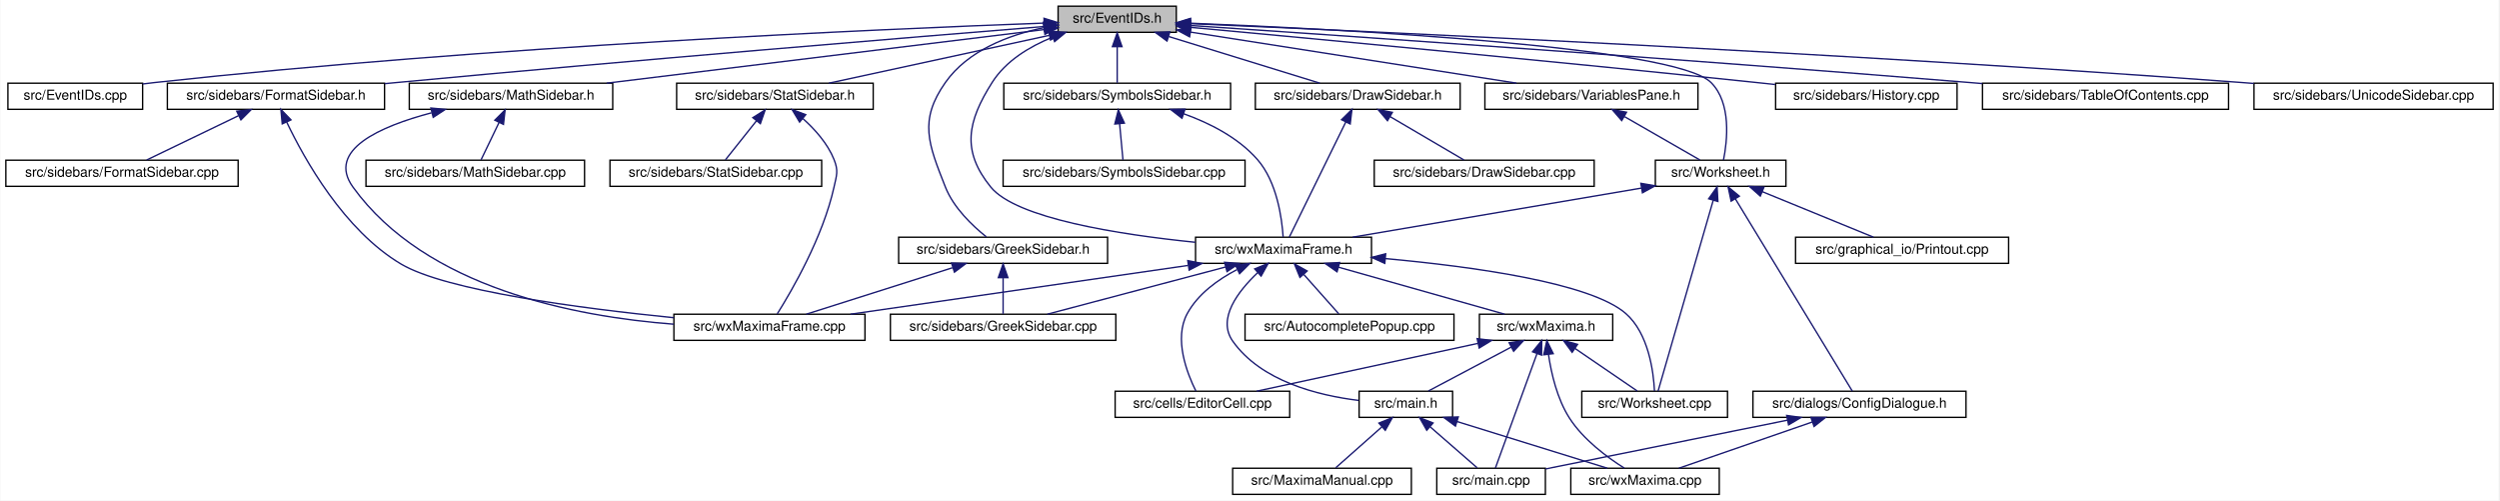
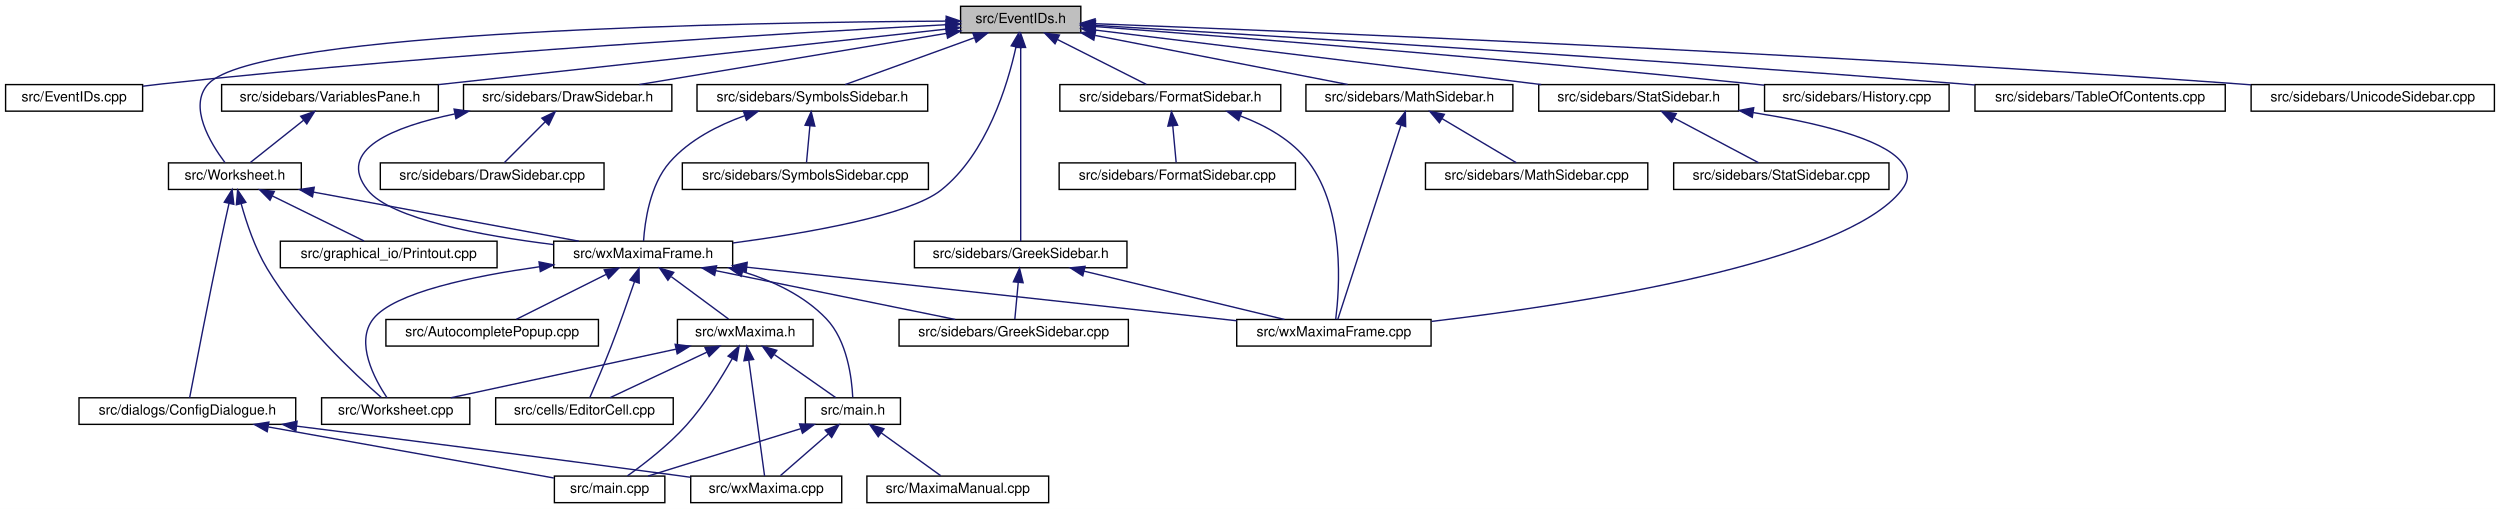
- <svg xmlns="http://www.w3.org/2000/svg" xmlns:xlink="http://www.w3.org/1999/xlink" width="1818pt" height="364pt" viewBox="0.00 0.00 1817.50 364.00">
+ <svg xmlns="http://www.w3.org/2000/svg" xmlns:xlink="http://www.w3.org/1999/xlink" width="1788pt" height="364pt" viewBox="0.00 0.00 1788.00 364.00">
  <g id="graph0" class="graph" transform="scale(1 1) rotate(0) translate(4 360)">
-     <polygon fill="white" stroke="transparent" points="-4,4 -4,-360 1813.5,-360 1813.5,4 -4,4" />
+     <polygon fill="white" stroke="transparent" points="-4,4 -4,-360 1784,-360 1784,4 -4,4" />
    <g id="node1" class="node">
      <g id="a_node1">
        <a xlink:title="This file declares the class EventIDs that contains unique IDs for many events wxMaxima needs.">
-           <polygon fill="#bfbfbf" stroke="black" points="765.5,-336.5 765.5,-355.5 851.5,-355.5 851.5,-336.5 765.5,-336.5" />
-           <text text-anchor="middle" x="808.5" y="-343.5" font-family="Helvetica,sans-Serif" font-size="10.00">src/EventIDs.h</text>
+           <polygon fill="#bfbfbf" stroke="black" points="683,-336.5 683,-355.5 769,-355.5 769,-336.5 683,-336.5" />
+           <text text-anchor="middle" x="726" y="-343.5" font-family="Helvetica,sans-Serif" font-size="10.00">src/EventIDs.h</text>
        </a>
      </g>
    </g>
    <g id="node2" class="node">
      <g id="a_node2">
        <a xlink:href="EventIDs_8cpp.html" target="_top" xlink:title="This file defines the class EventIDs that contains unique IDs for many events wxMaxima needs.">
-           <polygon fill="white" stroke="black" points="1.5,-280.5 1.5,-299.5 99.5,-299.5 99.5,-280.5 1.5,-280.5" />
-           <text text-anchor="middle" x="50.5" y="-287.5" font-family="Helvetica,sans-Serif" font-size="10.00">src/EventIDs.cpp</text>
+           <polygon fill="white" stroke="black" points="0,-280.5 0,-299.5 98,-299.5 98,-280.5 0,-280.5" />
+           <text text-anchor="middle" x="49" y="-287.5" font-family="Helvetica,sans-Serif" font-size="10.00">src/EventIDs.cpp</text>
        </a>
      </g>
    </g>
    <g id="edge1" class="edge">
-       <path fill="none" stroke="midnightblue" d="M755.23,-343.21C638.04,-338.91 349.1,-326.35 108.5,-300 105.56,-299.68 102.55,-299.31 99.51,-298.92" />
-       <polygon fill="midnightblue" stroke="midnightblue" points="755.25,-346.71 765.37,-343.57 755.5,-339.72 755.25,-346.71" />
+       <path fill="none" stroke="midnightblue" d="M672.54,-342.32C565.79,-336.7 318.71,-322.31 112,-300 107.5,-299.51 102.82,-298.95 98.14,-298.35" />
+       <polygon fill="midnightblue" stroke="midnightblue" points="672.56,-345.83 682.73,-342.85 672.93,-338.84 672.56,-345.83" />
    </g>
    <g id="node3" class="node">
      <g id="a_node3">
+         <a xlink:href="DrawSidebar_8h.html" target="_top" xlink:title="This file declares the class StatSidebar, that provides some statistics buttons.">
+           <polygon fill="white" stroke="black" points="327.5,-280.5 327.5,-299.5 476.5,-299.5 476.5,-280.5 327.5,-280.5" />
+           <text text-anchor="middle" x="402" y="-287.5" font-family="Helvetica,sans-Serif" font-size="10.00">src/sidebars/DrawSidebar.h</text>
+         </a>
+       </g>
+     </g>
+     <g id="edge2" class="edge">
+       <path fill="none" stroke="midnightblue" d="M672.82,-336.14C612.02,-326 513.19,-309.53 453.22,-299.54" />
+       <polygon fill="midnightblue" stroke="midnightblue" points="672.54,-339.64 682.98,-337.83 673.69,-332.73 672.54,-339.64" />
+     </g>
+     <g id="node5" class="node">
+       <g id="a_node5">
+         <a xlink:href="wxMaximaFrame_8h.html" target="_top" xlink:title="This file declares the class wxMaximaFrame.">
+           <polygon fill="white" stroke="black" points="392,-168.5 392,-187.5 520,-187.5 520,-168.5 392,-168.5" />
+           <text text-anchor="middle" x="456" y="-175.5" font-family="Helvetica,sans-Serif" font-size="10.00">src/wxMaximaFrame.h</text>
+         </a>
+       </g>
+     </g>
+     <g id="edge47" class="edge">
+       <path fill="none" stroke="midnightblue" d="M722.6,-326.31C716.68,-299.36 701.82,-249.97 669,-224 646.25,-206 574.2,-193.41 520.16,-186.21" />
+       <polygon fill="midnightblue" stroke="midnightblue" points="719.22,-327.24 724.62,-336.35 726.08,-325.86 719.22,-327.24" />
+     </g>
+     <g id="node16" class="node">
+       <g id="a_node16">
        <a xlink:href="FormatSidebar_8h.html" target="_top" xlink:title="This file declares the class StatSidebar, that provides some statistics buttons.">
-           <polygon fill="white" stroke="black" points="117.5,-280.5 117.5,-299.5 275.5,-299.5 275.5,-280.5 117.5,-280.5" />
-           <text text-anchor="middle" x="196.5" y="-287.5" font-family="Helvetica,sans-Serif" font-size="10.00">src/sidebars/FormatSidebar.h</text>
-         </a>
-       </g>
-     </g>
-     <g id="edge2" class="edge">
-       <path fill="none" stroke="midnightblue" d="M755.16,-340.71C660.39,-333.02 456.46,-316.18 284.5,-300 281.59,-299.73 278.64,-299.44 275.65,-299.16" />
-       <polygon fill="midnightblue" stroke="midnightblue" points="755.1,-344.21 765.35,-341.53 755.66,-337.24 755.1,-344.21" />
-     </g>
-     <g id="node6" class="node">
-       <g id="a_node6">
+           <polygon fill="white" stroke="black" points="754,-280.5 754,-299.5 912,-299.5 912,-280.5 754,-280.5" />
+           <text text-anchor="middle" x="833" y="-287.5" font-family="Helvetica,sans-Serif" font-size="10.00">src/sidebars/FormatSidebar.h</text>
+         </a>
+       </g>
+     </g>
+     <g id="edge20" class="edge">
+       <path fill="none" stroke="midnightblue" d="M752.3,-331.73C772.11,-321.73 798.71,-308.31 815.85,-299.65" />
+       <polygon fill="midnightblue" stroke="midnightblue" points="750.54,-328.69 743.19,-336.32 753.7,-334.94 750.54,-328.69" />
+     </g>
+     <g id="node18" class="node">
+       <g id="a_node18">
        <a xlink:href="GreekSidebar_8h.html" target="_top" xlink:title="This file declares the class wxMaximaFrame.">
-           <polygon fill="white" stroke="black" points="649.5,-168.5 649.5,-187.5 801.5,-187.5 801.5,-168.5 649.5,-168.5" />
-           <text text-anchor="middle" x="725.5" y="-175.5" font-family="Helvetica,sans-Serif" font-size="10.00">src/sidebars/GreekSidebar.h</text>
-         </a>
-       </g>
-     </g>
-     <g id="edge5" class="edge">
-       <path fill="none" stroke="midnightblue" d="M755.43,-339.95C729.22,-334.47 699.79,-323.17 683.5,-300 664.08,-272.36 671.11,-255.42 683.5,-224 689.46,-208.89 703.15,-195.86 713.29,-187.76" />
-       <polygon fill="midnightblue" stroke="midnightblue" points="754.81,-343.4 765.28,-341.78 756.09,-336.51 754.81,-343.4" />
-     </g>
-     <g id="node8" class="node">
-       <g id="a_node8">
+           <polygon fill="white" stroke="black" points="650,-168.5 650,-187.5 802,-187.5 802,-168.5 650,-168.5" />
+           <text text-anchor="middle" x="726" y="-175.5" font-family="Helvetica,sans-Serif" font-size="10.00">src/sidebars/GreekSidebar.h</text>
+         </a>
+       </g>
+     </g>
+     <g id="edge23" class="edge">
+       <path fill="none" stroke="midnightblue" d="M726,-325.93C726,-289.92 726,-213.23 726,-187.57" />
+       <polygon fill="midnightblue" stroke="midnightblue" points="722.5,-326.08 726,-336.08 729.5,-326.08 722.5,-326.08" />
+     </g>
+     <g id="node19" class="node">
+       <g id="a_node19">
        <a xlink:href="History_8cpp.html" target="_top" xlink:title="This file defines the class History.">
-           <polygon fill="white" stroke="black" points="1287.5,-280.5 1287.5,-299.5 1419.5,-299.5 1419.5,-280.5 1287.5,-280.5" />
-           <text text-anchor="middle" x="1353.5" y="-287.5" font-family="Helvetica,sans-Serif" font-size="10.00">src/sidebars/History.cpp</text>
-         </a>
-       </g>
-     </g>
-     <g id="edge8" class="edge">
-       <path fill="none" stroke="midnightblue" d="M861.89,-340.11C948.38,-332.12 1124.48,-315.59 1273.5,-300 1277.95,-299.53 1282.53,-299.04 1287.15,-298.54" />
-       <polygon fill="midnightblue" stroke="midnightblue" points="861.43,-336.63 851.8,-341.04 862.07,-343.6 861.43,-336.63" />
-     </g>
-     <g id="node9" class="node">
-       <g id="a_node9">
+           <polygon fill="white" stroke="black" points="1258,-280.5 1258,-299.5 1390,-299.5 1390,-280.5 1258,-280.5" />
+           <text text-anchor="middle" x="1324" y="-287.5" font-family="Helvetica,sans-Serif" font-size="10.00">src/sidebars/History.cpp</text>
+         </a>
+       </g>
+     </g>
+     <g id="edge26" class="edge">
+       <path fill="none" stroke="midnightblue" d="M779.27,-341.01C873.91,-333.79 1077.52,-317.66 1249,-300 1251.87,-299.7 1254.8,-299.39 1257.76,-299.07" />
+       <polygon fill="midnightblue" stroke="midnightblue" points="778.8,-337.54 769.1,-341.78 779.33,-344.52 778.8,-337.54" />
+     </g>
+     <g id="node20" class="node">
+       <g id="a_node20">
        <a xlink:href="MathSidebar_8h.html" target="_top" xlink:title="This file declares the class wxMaximaFrame.">
-           <polygon fill="white" stroke="black" points="293.5,-280.5 293.5,-299.5 441.5,-299.5 441.5,-280.5 293.5,-280.5" />
-           <text text-anchor="middle" x="367.5" y="-287.5" font-family="Helvetica,sans-Serif" font-size="10.00">src/sidebars/MathSidebar.h</text>
-         </a>
-       </g>
-     </g>
-     <g id="edge9" class="edge">
-       <path fill="none" stroke="midnightblue" d="M755.11,-338.46C675.4,-328.7 525.24,-310.32 437.05,-299.52" />
-       <polygon fill="midnightblue" stroke="midnightblue" points="755.06,-341.98 765.41,-339.72 755.91,-335.03 755.06,-341.98" />
-     </g>
-     <g id="node11" class="node">
-       <g id="a_node11">
-         <a xlink:href="DrawSidebar_8h.html" target="_top" xlink:title="This file declares the class StatSidebar, that provides some statistics buttons.">
-           <polygon fill="white" stroke="black" points="909,-280.5 909,-299.5 1058,-299.5 1058,-280.5 909,-280.5" />
-           <text text-anchor="middle" x="983.5" y="-287.5" font-family="Helvetica,sans-Serif" font-size="10.00">src/sidebars/DrawSidebar.h</text>
-         </a>
-       </g>
-     </g>
-     <g id="edge12" class="edge">
-       <path fill="none" stroke="midnightblue" d="M845.97,-333.44C878.97,-323.26 926.26,-308.66 955.9,-299.52" />
-       <polygon fill="midnightblue" stroke="midnightblue" points="844.75,-330.15 836.23,-336.44 846.82,-336.84 844.75,-330.15" />
-     </g>
-     <g id="node13" class="node">
-       <g id="a_node13">
-         <a xlink:href="wxMaximaFrame_8h.html" target="_top" xlink:title="This file declares the class wxMaximaFrame.">
-           <polygon fill="white" stroke="black" points="865.5,-168.5 865.5,-187.5 993.5,-187.5 993.5,-168.5 865.5,-168.5" />
-           <text text-anchor="middle" x="929.5" y="-175.5" font-family="Helvetica,sans-Serif" font-size="10.00">src/wxMaximaFrame.h</text>
-         </a>
-       </g>
-     </g>
-     <g id="edge47" class="edge">
-       <path fill="none" stroke="midnightblue" d="M761.36,-332.88C744.6,-326.08 727.43,-315.68 717.5,-300 699.42,-271.46 695.22,-250.24 716.5,-224 735.01,-201.17 809.62,-189.47 865.35,-183.81" />
-       <polygon fill="midnightblue" stroke="midnightblue" points="760.53,-336.31 771.13,-336.49 762.96,-329.74 760.53,-336.31" />
+           <polygon fill="white" stroke="black" points="930,-280.5 930,-299.5 1078,-299.5 1078,-280.5 930,-280.5" />
+           <text text-anchor="middle" x="1004" y="-287.5" font-family="Helvetica,sans-Serif" font-size="10.00">src/sidebars/MathSidebar.h</text>
+         </a>
+       </g>
+     </g>
+     <g id="edge27" class="edge">
+       <path fill="none" stroke="midnightblue" d="M779.24,-334.66C831.67,-324.47 910.81,-309.1 959.85,-299.58" />
+       <polygon fill="midnightblue" stroke="midnightblue" points="778.28,-331.28 769.13,-336.62 779.62,-338.15 778.28,-331.28" />
    </g>
    <g id="node22" class="node">
      <g id="a_node22">
-         <a xlink:href="SymbolsSidebar_8h.html" target="_top" xlink:title="This file declares the class wxMaximaFrame.">
-           <polygon fill="white" stroke="black" points="726,-280.5 726,-299.5 891,-299.5 891,-280.5 726,-280.5" />
-           <text text-anchor="middle" x="808.5" y="-287.5" font-family="Helvetica,sans-Serif" font-size="10.00">src/sidebars/SymbolsSidebar.h</text>
+         <a xlink:href="StatSidebar_8h.html" target="_top" xlink:title="This file declares the class StatSidebar, that provides some statistics buttons.">
+           <polygon fill="white" stroke="black" points="1096.5,-280.5 1096.5,-299.5 1239.5,-299.5 1239.5,-280.5 1096.5,-280.5" />
+           <text text-anchor="middle" x="1168" y="-287.5" font-family="Helvetica,sans-Serif" font-size="10.00">src/sidebars/StatSidebar.h</text>
        </a>
      </g>
    </g>
    <g id="edge30" class="edge">
-       <path fill="none" stroke="midnightblue" d="M808.5,-325.8C808.5,-316.91 808.5,-306.78 808.5,-299.75" />
-       <polygon fill="midnightblue" stroke="midnightblue" points="805,-326.08 808.5,-336.08 812,-326.08 805,-326.08" />
+       <path fill="none" stroke="midnightblue" d="M779.51,-338.46C859.4,-328.7 1009.9,-310.32 1098.3,-299.52" />
+       <polygon fill="midnightblue" stroke="midnightblue" points="778.69,-335.04 769.19,-339.72 779.54,-341.99 778.69,-335.04" />
    </g>
    <g id="node24" class="node">
      <g id="a_node24">
        <a xlink:href="TableOfContents_8cpp.html" target="_top" xlink:title="This file defines the class Structure.">
-           <polygon fill="white" stroke="black" points="1438,-280.5 1438,-299.5 1617,-299.5 1617,-280.5 1438,-280.5" />
-           <text text-anchor="middle" x="1527.5" y="-287.5" font-family="Helvetica,sans-Serif" font-size="10.00">src/sidebars/TableOfContents.cpp</text>
+           <polygon fill="white" stroke="black" points="1408.5,-280.5 1408.5,-299.5 1587.5,-299.5 1587.5,-280.5 1408.5,-280.5" />
+           <text text-anchor="middle" x="1498" y="-287.5" font-family="Helvetica,sans-Serif" font-size="10.00">src/sidebars/TableOfContents.cpp</text>
        </a>
      </g>
    </g>
    <g id="edge33" class="edge">
-       <path fill="none" stroke="midnightblue" d="M861.99,-341.45C969.41,-334.24 1219,-317.12 1428.5,-300 1431.6,-299.75 1434.75,-299.48 1437.93,-299.22" />
-       <polygon fill="midnightblue" stroke="midnightblue" points="861.49,-337.97 851.74,-342.13 861.95,-344.96 861.49,-337.97" />
+       <path fill="none" stroke="midnightblue" d="M779.53,-341.86C893.51,-335.07 1168.63,-318.17 1399,-300 1402.1,-299.76 1405.25,-299.5 1408.43,-299.24" />
+       <polygon fill="midnightblue" stroke="midnightblue" points="779.11,-338.38 769.33,-342.46 779.52,-345.36 779.11,-338.38" />
    </g>
    <g id="node25" class="node">
      <g id="a_node25">
        <a xlink:href="UnicodeSidebar_8cpp.html" target="_top" xlink:title="This file defines the class UnicodeSidebar.">
-           <polygon fill="white" stroke="black" points="1635.5,-280.5 1635.5,-299.5 1809.5,-299.5 1809.5,-280.5 1635.5,-280.5" />
-           <text text-anchor="middle" x="1722.5" y="-287.5" font-family="Helvetica,sans-Serif" font-size="10.00">src/sidebars/UnicodeSidebar.cpp</text>
+           <polygon fill="white" stroke="black" points="1606,-280.5 1606,-299.5 1780,-299.5 1780,-280.5 1606,-280.5" />
+           <text text-anchor="middle" x="1693" y="-287.5" font-family="Helvetica,sans-Serif" font-size="10.00">src/sidebars/UnicodeSidebar.cpp</text>
        </a>
      </g>
    </g>
    <g id="edge34" class="edge">
-       <path fill="none" stroke="midnightblue" d="M861.67,-342.79C992.08,-337.2 1338.22,-321.43 1626.5,-300 1629.42,-299.78 1632.39,-299.55 1635.39,-299.31" />
-       <polygon fill="midnightblue" stroke="midnightblue" points="861.39,-339.29 851.55,-343.22 861.69,-346.29 861.39,-339.29" />
+       <path fill="none" stroke="midnightblue" d="M779.25,-343.03C915.44,-337.81 1287.55,-322.49 1597,-300 1599.92,-299.79 1602.89,-299.56 1605.89,-299.33" />
+       <polygon fill="midnightblue" stroke="midnightblue" points="778.95,-339.53 769.09,-343.41 779.21,-346.53 778.95,-339.53" />
    </g>
    <g id="node26" class="node">
      <g id="a_node26">
        <a xlink:href="VariablesPane_8h.html" target="_top" xlink:title="The file that contains the &quot;variables&quot; sidepane.">
-           <polygon fill="white" stroke="black" points="1076,-280.5 1076,-299.5 1231,-299.5 1231,-280.5 1076,-280.5" />
-           <text text-anchor="middle" x="1153.5" y="-287.5" font-family="Helvetica,sans-Serif" font-size="10.00">src/sidebars/VariablesPane.h</text>
+           <polygon fill="white" stroke="black" points="154.5,-280.5 154.5,-299.5 309.5,-299.5 309.5,-280.5 154.5,-280.5" />
+           <text text-anchor="middle" x="232" y="-287.5" font-family="Helvetica,sans-Serif" font-size="10.00">src/sidebars/VariablesPane.h</text>
        </a>
      </g>
    </g>
    <g id="edge35" class="edge">
-       <path fill="none" stroke="midnightblue" d="M861.8,-336.66C926.21,-326.58 1034.02,-309.7 1098.98,-299.53" />
-       <polygon fill="midnightblue" stroke="midnightblue" points="861.18,-333.21 851.85,-338.22 862.27,-340.13 861.18,-333.21" />
+       <path fill="none" stroke="midnightblue" d="M672.62,-339.16C585.09,-329.6 410.71,-310.53 309.55,-299.48" />
+       <polygon fill="midnightblue" stroke="midnightblue" points="672.27,-342.65 682.59,-340.26 673.03,-335.69 672.27,-342.65" />
    </g>
    <g id="node27" class="node">
      <g id="a_node27">
        <a xlink:href="Worksheet_8h.html" target="_top" xlink:title="This file defines the class Worksheet.">
-           <polygon fill="white" stroke="black" points="1200,-224.5 1200,-243.5 1295,-243.5 1295,-224.5 1200,-224.5" />
-           <text text-anchor="middle" x="1247.5" y="-231.5" font-family="Helvetica,sans-Serif" font-size="10.00">src/Worksheet.h</text>
+           <polygon fill="white" stroke="black" points="116.5,-224.5 116.5,-243.5 211.5,-243.5 211.5,-224.5 116.5,-224.5" />
+           <text text-anchor="middle" x="164" y="-231.5" font-family="Helvetica,sans-Serif" font-size="10.00">src/Worksheet.h</text>
        </a>
      </g>
    </g>
    <g id="edge46" class="edge">
-       <path fill="none" stroke="midnightblue" d="M861.93,-343.13C971.61,-338.78 1214.14,-326.27 1240.5,-300 1255.45,-285.1 1252.37,-257.54 1249.57,-243.58" />
-       <polygon fill="midnightblue" stroke="midnightblue" points="861.6,-339.64 851.74,-343.53 861.87,-346.64 861.6,-339.64" />
+       <path fill="none" stroke="midnightblue" d="M672.48,-344.9C535.48,-344.08 180.41,-338.26 145,-300 130.31,-284.12 146.55,-257.49 156.85,-243.77" />
+       <polygon fill="midnightblue" stroke="midnightblue" points="672.71,-348.4 682.73,-344.95 672.75,-341.4 672.71,-348.4" />
    </g>
    <g id="node30" class="node">
      <g id="a_node30">
-         <a xlink:href="StatSidebar_8h.html" target="_top" xlink:title="This file declares the class StatSidebar, that provides some statistics buttons.">
-           <polygon fill="white" stroke="black" points="488,-280.5 488,-299.5 631,-299.5 631,-280.5 488,-280.5" />
-           <text text-anchor="middle" x="559.5" y="-287.5" font-family="Helvetica,sans-Serif" font-size="10.00">src/sidebars/StatSidebar.h</text>
+         <a xlink:href="SymbolsSidebar_8h.html" target="_top" xlink:title="This file declares the class wxMaximaFrame.">
+           <polygon fill="white" stroke="black" points="494.5,-280.5 494.5,-299.5 659.5,-299.5 659.5,-280.5 494.5,-280.5" />
+           <text text-anchor="middle" x="577" y="-287.5" font-family="Helvetica,sans-Serif" font-size="10.00">src/sidebars/SymbolsSidebar.h</text>
        </a>
      </g>
    </g>
    <g id="edge43" class="edge">
-       <path fill="none" stroke="midnightblue" d="M759.08,-334.28C712.02,-324.08 642.13,-308.92 598.77,-299.52" />
-       <polygon fill="midnightblue" stroke="midnightblue" points="758.53,-337.74 769.05,-336.44 760.01,-330.9 758.53,-337.74" />
+       <path fill="none" stroke="midnightblue" d="M692.63,-332.91C664.62,-322.75 625.3,-308.51 600.5,-299.52" />
+       <polygon fill="midnightblue" stroke="midnightblue" points="691.8,-336.33 702.39,-336.44 694.18,-329.75 691.8,-336.33" />
    </g>
    <g id="node4" class="node">
      <g id="a_node4">
-         <a xlink:href="FormatSidebar_8cpp.html" target="_top" xlink:title="This file defines the class FormatSidebar.">
-           <polygon fill="white" stroke="black" points="0,-224.5 0,-243.5 169,-243.5 169,-224.5 0,-224.5" />
-           <text text-anchor="middle" x="84.5" y="-231.5" font-family="Helvetica,sans-Serif" font-size="10.00">src/sidebars/FormatSidebar.cpp</text>
+         <a xlink:href="DrawSidebar_8cpp.html" target="_top" xlink:title="This file defines the class StatSidebar.">
+           <polygon fill="white" stroke="black" points="268,-224.5 268,-243.5 428,-243.5 428,-224.5 268,-224.5" />
+           <text text-anchor="middle" x="348" y="-231.5" font-family="Helvetica,sans-Serif" font-size="10.00">src/sidebars/DrawSidebar.cpp</text>
        </a>
      </g>
    </g>
    <g id="edge3" class="edge">
-       <path fill="none" stroke="midnightblue" d="M169.25,-275.86C148.48,-265.85 120.48,-252.35 102.45,-243.65" />
-       <polygon fill="midnightblue" stroke="midnightblue" points="167.98,-279.13 178.51,-280.32 171.02,-272.83 167.98,-279.13" />
-     </g>
-     <g id="node5" class="node">
-       <g id="a_node5">
-         <a xlink:href="wxMaximaFrame_8cpp.html" target="_top" xlink:title="This file defines the class wxMaximaFrame.">
-           <polygon fill="white" stroke="black" points="486,-112.5 486,-131.5 625,-131.5 625,-112.5 486,-112.5" />
-           <text text-anchor="middle" x="555.5" y="-119.5" font-family="Helvetica,sans-Serif" font-size="10.00">src/wxMaximaFrame.cpp</text>
-         </a>
-       </g>
+       <path fill="none" stroke="midnightblue" d="M386,-273C376.43,-263.43 364.64,-251.64 356.75,-243.75" />
+       <polygon fill="midnightblue" stroke="midnightblue" points="383.54,-275.49 393.08,-280.08 388.49,-270.54 383.54,-275.49" />
    </g>
    <g id="edge4" class="edge">
-       <path fill="none" stroke="midnightblue" d="M204.27,-271.33C217.23,-244.14 246.01,-192.62 287.5,-168 320.21,-148.59 418.04,-135.78 485.98,-128.95" />
-       <polygon fill="midnightblue" stroke="midnightblue" points="201.07,-269.9 200.08,-280.45 207.44,-272.82 201.07,-269.9" />
-     </g>
-     <g id="edge7" class="edge">
-       <path fill="none" stroke="midnightblue" d="M688.68,-165.3C656.65,-155.13 610.98,-140.62 582.31,-131.52" />
-       <polygon fill="midnightblue" stroke="midnightblue" points="687.97,-168.75 698.56,-168.44 690.09,-162.08 687.97,-168.75" />
+       <path fill="none" stroke="midnightblue" d="M321.24,-278.51C277.23,-269.35 236,-252.84 259,-224 275.49,-203.32 340.87,-191.39 391.84,-185.08" />
+       <polygon fill="midnightblue" stroke="midnightblue" points="320.76,-281.98 331.25,-280.46 322.1,-275.11 320.76,-281.98" />
+     </g>
+     <g id="node6" class="node">
+       <g id="a_node6">
+         <a xlink:href="AutocompletePopup_8cpp.html" target="_top" xlink:title="This file defines the class AutocompletePopup.">
+           <polygon fill="white" stroke="black" points="272,-112.5 272,-131.5 424,-131.5 424,-112.5 272,-112.5" />
+           <text text-anchor="middle" x="348" y="-119.5" font-family="Helvetica,sans-Serif" font-size="10.00">src/AutocompletePopup.cpp</text>
+         </a>
+       </g>
+     </g>
+     <g id="edge5" class="edge">
+       <path fill="none" stroke="midnightblue" d="M429.45,-163.73C409.45,-153.73 382.61,-140.31 365.31,-131.65" />
+       <polygon fill="midnightblue" stroke="midnightblue" points="428.14,-166.98 438.65,-168.32 431.27,-160.72 428.14,-166.98" />
    </g>
    <g id="node7" class="node">
      <g id="a_node7">
+         <a xlink:href="EditorCell_8cpp.html" target="_top" xlink:title="This file defines the class EditorCell.">
+           <polygon fill="white" stroke="black" points="350.5,-56.5 350.5,-75.5 477.5,-75.5 477.5,-56.5 350.5,-56.5" />
+           <text text-anchor="middle" x="414" y="-63.5" font-family="Helvetica,sans-Serif" font-size="10.00">src/cells/EditorCell.cpp</text>
+         </a>
+       </g>
+     </g>
+     <g id="edge6" class="edge">
+       <path fill="none" stroke="midnightblue" d="M449.75,-158.42C445.28,-145.36 439.02,-127.52 433,-112 428.03,-99.19 421.74,-84.57 417.8,-75.56" />
+       <polygon fill="midnightblue" stroke="midnightblue" points="446.51,-159.76 453.04,-168.11 453.14,-157.51 446.51,-159.76" />
+     </g>
+     <g id="node8" class="node">
+       <g id="a_node8">
+         <a xlink:href="main_8h.html" target="_top" xlink:title="This file declares the class wxMaxima that contains most of the program's logic.">
+           <polygon fill="white" stroke="black" points="572,-56.5 572,-75.5 640,-75.5 640,-56.5 572,-56.5" />
+           <text text-anchor="middle" x="606" y="-63.5" font-family="Helvetica,sans-Serif" font-size="10.00">src/main.h</text>
+         </a>
+       </g>
+     </g>
+     <g id="edge7" class="edge">
+       <path fill="none" stroke="midnightblue" d="M527.29,-165.68C548.94,-159.07 571.16,-148.59 587,-132 601.94,-116.35 605.22,-89.62 605.88,-75.82" />
+       <polygon fill="midnightblue" stroke="midnightblue" points="526.08,-162.38 517.4,-168.46 527.98,-169.12 526.08,-162.38" />
+     </g>
+     <g id="node12" class="node">
+       <g id="a_node12">
        <a xlink:href="GreekSidebar_8cpp.html" target="_top" xlink:title="This file defines the class GreekSidebar.">
-           <polygon fill="white" stroke="black" points="643.5,-112.5 643.5,-131.5 807.5,-131.5 807.5,-112.5 643.5,-112.5" />
-           <text text-anchor="middle" x="725.5" y="-119.5" font-family="Helvetica,sans-Serif" font-size="10.00">src/sidebars/GreekSidebar.cpp</text>
-         </a>
-       </g>
-     </g>
-     <g id="edge6" class="edge">
-       <path fill="none" stroke="midnightblue" d="M725.5,-157.8C725.5,-148.91 725.5,-138.78 725.5,-131.75" />
-       <polygon fill="midnightblue" stroke="midnightblue" points="722,-158.08 725.5,-168.08 729,-158.08 722,-158.08" />
+           <polygon fill="white" stroke="black" points="639,-112.5 639,-131.5 803,-131.5 803,-112.5 639,-112.5" />
+           <text text-anchor="middle" x="721" y="-119.5" font-family="Helvetica,sans-Serif" font-size="10.00">src/sidebars/GreekSidebar.cpp</text>
+         </a>
+       </g>
    </g>
    <g id="edge11" class="edge">
-       <path fill="none" stroke="midnightblue" d="M309.73,-277.97C272.06,-268.04 233.17,-250.81 252.5,-224 305.43,-150.57 414.07,-129.72 485.84,-124.25" />
-       <polygon fill="midnightblue" stroke="midnightblue" points="309.21,-281.45 319.76,-280.46 310.9,-274.65 309.21,-281.45" />
+       <path fill="none" stroke="midnightblue" d="M507.97,-166.41C558.05,-156.2 632.86,-140.96 679.21,-131.52" />
+       <polygon fill="midnightblue" stroke="midnightblue" points="507.09,-163.02 497.99,-168.44 508.49,-169.88 507.09,-163.02" />
+     </g>
+     <g id="node13" class="node">
+       <g id="a_node13">
+         <a xlink:href="wxMaxima_8h.html" target="_top" xlink:title="This file declares the class wxMaxima that contains most of the program's logic.">
+           <polygon fill="white" stroke="black" points="480.5,-112.5 480.5,-131.5 577.5,-131.5 577.5,-112.5 480.5,-112.5" />
+           <text text-anchor="middle" x="529" y="-119.5" font-family="Helvetica,sans-Serif" font-size="10.00">src/wxMaxima.h</text>
+         </a>
+       </g>
+     </g>
+     <g id="edge12" class="edge">
+       <path fill="none" stroke="midnightblue" d="M476.14,-162.1C489.28,-152.38 505.98,-140.03 517.06,-131.83" />
+       <polygon fill="midnightblue" stroke="midnightblue" points="473.69,-159.56 467.73,-168.32 477.85,-165.19 473.69,-159.56" />
+     </g>
+     <g id="node14" class="node">
+       <g id="a_node14">
+         <a xlink:href="Worksheet_8cpp.html" target="_top" xlink:title="This file defines the class Worksheet.">
+           <polygon fill="white" stroke="black" points="226,-56.5 226,-75.5 332,-75.5 332,-56.5 226,-56.5" />
+           <text text-anchor="middle" x="279" y="-63.5" font-family="Helvetica,sans-Serif" font-size="10.00">src/Worksheet.cpp</text>
+         </a>
+       </g>
+     </g>
+     <g id="edge18" class="edge">
+       <path fill="none" stroke="midnightblue" d="M381.81,-169.21C333.95,-162.48 277.93,-150.81 263,-132 249.71,-115.25 263.79,-89 272.76,-75.56" />
+       <polygon fill="midnightblue" stroke="midnightblue" points="381.51,-172.7 391.89,-170.57 382.45,-165.77 381.51,-172.7" />
+     </g>
+     <g id="node15" class="node">
+       <g id="a_node15">
+         <a xlink:href="wxMaximaFrame_8cpp.html" target="_top" xlink:title="This file defines the class wxMaximaFrame.">
+           <polygon fill="white" stroke="black" points="880.5,-112.5 880.5,-131.5 1019.5,-131.5 1019.5,-112.5 880.5,-112.5" />
+           <text text-anchor="middle" x="950" y="-119.5" font-family="Helvetica,sans-Serif" font-size="10.00">src/wxMaximaFrame.cpp</text>
+         </a>
+       </g>
+     </g>
+     <g id="edge19" class="edge">
+       <path fill="none" stroke="midnightblue" d="M530.16,-168.89C624.98,-158.53 787.93,-140.72 880.47,-130.6" />
+       <polygon fill="midnightblue" stroke="midnightblue" points="529.64,-165.43 520.08,-170 530.4,-172.39 529.64,-165.43" />
+     </g>
+     <g id="node9" class="node">
+       <g id="a_node9">
+         <a xlink:href="main_8cpp.html" target="_top" xlink:title="The file that defines the starting point of the program.">
+           <polygon fill="white" stroke="black" points="392.5,-0.5 392.5,-19.5 471.5,-19.5 471.5,-0.5 392.5,-0.5" />
+           <text text-anchor="middle" x="432" y="-7.5" font-family="Helvetica,sans-Serif" font-size="10.00">src/main.cpp</text>
+         </a>
+       </g>
+     </g>
+     <g id="edge8" class="edge">
+       <path fill="none" stroke="midnightblue" d="M568.74,-53.44C535.93,-43.26 488.92,-28.66 459.44,-19.52" />
+       <polygon fill="midnightblue" stroke="midnightblue" points="567.84,-56.82 578.43,-56.44 569.92,-50.14 567.84,-56.82" />
    </g>
    <g id="node10" class="node">
      <g id="a_node10">
-         <a xlink:href="MathSidebar_8cpp.html" target="_top" xlink:title="This file defines the class SymbolsSidebar.">
-           <polygon fill="white" stroke="black" points="262,-224.5 262,-243.5 421,-243.5 421,-224.5 262,-224.5" />
-           <text text-anchor="middle" x="341.5" y="-231.5" font-family="Helvetica,sans-Serif" font-size="10.00">src/sidebars/MathSidebar.cpp</text>
+         <a xlink:href="MaximaManual_8cpp.html" target="_top" xlink:title="This file defines the class MaximaManual.">
+           <polygon fill="white" stroke="black" points="616,-0.5 616,-19.5 746,-19.5 746,-0.5 616,-0.5" />
+           <text text-anchor="middle" x="681" y="-7.5" font-family="Helvetica,sans-Serif" font-size="10.00">src/MaximaManual.cpp</text>
+         </a>
+       </g>
+     </g>
+     <g id="edge9" class="edge">
+       <path fill="none" stroke="midnightblue" d="M626.31,-50.38C639.86,-40.62 657.24,-28.11 668.73,-19.83" />
+       <polygon fill="midnightblue" stroke="midnightblue" points="624.12,-47.64 618.05,-56.32 628.21,-53.32 624.12,-47.64" />
+     </g>
+     <g id="node11" class="node">
+       <g id="a_node11">
+         <a xlink:href="wxMaxima_8cpp.html" target="_top" xlink:title="This file defines the contents of the class wxMaxima that contains most of the program's logic.">
+           <polygon fill="white" stroke="black" points="490,-0.5 490,-19.5 598,-19.5 598,-0.5 490,-0.5" />
+           <text text-anchor="middle" x="544" y="-7.5" font-family="Helvetica,sans-Serif" font-size="10.00">src/wxMaxima.cpp</text>
        </a>
      </g>
    </g>
    <g id="edge10" class="edge">
-       <path fill="none" stroke="midnightblue" d="M358.83,-270.98C354.41,-261.82 349.25,-251.09 345.71,-243.75" />
-       <polygon fill="midnightblue" stroke="midnightblue" points="355.71,-272.59 363.21,-280.08 362.02,-269.55 355.71,-272.59" />
-     </g>
-     <g id="node12" class="node">
-       <g id="a_node12">
-         <a xlink:href="DrawSidebar_8cpp.html" target="_top" xlink:title="This file defines the class StatSidebar.">
-           <polygon fill="white" stroke="black" points="995.5,-224.5 995.5,-243.5 1155.5,-243.5 1155.5,-224.5 995.5,-224.5" />
-           <text text-anchor="middle" x="1075.5" y="-231.5" font-family="Helvetica,sans-Serif" font-size="10.00">src/sidebars/DrawSidebar.cpp</text>
-         </a>
-       </g>
+       <path fill="none" stroke="midnightblue" d="M588.25,-49.54C577.19,-39.91 563.37,-27.87 554.14,-19.83" />
+       <polygon fill="midnightblue" stroke="midnightblue" points="586.2,-52.4 596.04,-56.32 590.8,-47.12 586.2,-52.4" />
    </g>
    <g id="edge13" class="edge">
-       <path fill="none" stroke="midnightblue" d="M1007.05,-275.18C1023.98,-265.24 1046.28,-252.15 1060.76,-243.65" />
-       <polygon fill="midnightblue" stroke="midnightblue" points="1005.13,-272.24 998.28,-280.32 1008.68,-278.28 1005.13,-272.24" />
+       <path fill="none" stroke="midnightblue" d="M501.52,-108.1C480.03,-98.01 450.78,-84.27 432.14,-75.52" />
+       <polygon fill="midnightblue" stroke="midnightblue" points="500.24,-111.36 510.78,-112.44 503.21,-105.02 500.24,-111.36" />
    </g>
    <g id="edge14" class="edge">
-       <path fill="none" stroke="midnightblue" d="M974.82,-271.32C963.06,-247.37 942.53,-205.55 933.72,-187.59" />
-       <polygon fill="midnightblue" stroke="midnightblue" points="971.71,-272.93 979.26,-280.37 978,-269.85 971.71,-272.93" />
+       <path fill="none" stroke="midnightblue" d="M549.9,-106.34C563.91,-96.52 581.88,-83.91 593.66,-75.65" />
+       <polygon fill="midnightblue" stroke="midnightblue" points="547.55,-103.72 541.37,-112.32 551.57,-109.45 547.55,-103.72" />
+     </g>
+     <g id="edge15" class="edge">
+       <path fill="none" stroke="midnightblue" d="M519.71,-103.54C511.97,-89.83 500.11,-70.67 487,-56 474.17,-41.65 456.56,-28.08 444.75,-19.67" />
+       <polygon fill="midnightblue" stroke="midnightblue" points="516.71,-105.33 524.59,-112.42 522.84,-101.97 516.71,-105.33" />
+     </g>
+     <g id="edge17" class="edge">
+       <path fill="none" stroke="midnightblue" d="M531.54,-102.35C534.83,-78.25 540.41,-37.31 542.83,-19.59" />
+       <polygon fill="midnightblue" stroke="midnightblue" points="528.06,-101.99 530.18,-112.37 535,-102.93 528.06,-101.99" />
+     </g>
+     <g id="edge16" class="edge">
+       <path fill="none" stroke="midnightblue" d="M479.38,-110.28C432.13,-100.08 361.96,-84.92 318.43,-75.52" />
+       <polygon fill="midnightblue" stroke="midnightblue" points="478.87,-113.75 489.39,-112.44 480.35,-106.91 478.87,-113.75" />
+     </g>
+     <g id="edge22" class="edge">
+       <path fill="none" stroke="midnightblue" d="M883.44,-276.95C901.4,-270.17 920.11,-259.77 932,-244 958.08,-209.4 954.02,-153.11 951.3,-131.67" />
+       <polygon fill="midnightblue" stroke="midnightblue" points="881.89,-273.78 873.58,-280.36 884.17,-280.4 881.89,-273.78" />
+     </g>
+     <g id="node17" class="node">
+       <g id="a_node17">
+         <a xlink:href="FormatSidebar_8cpp.html" target="_top" xlink:title="This file defines the class FormatSidebar.">
+           <polygon fill="white" stroke="black" points="753.5,-224.5 753.5,-243.5 922.5,-243.5 922.5,-224.5 753.5,-224.5" />
+           <text text-anchor="middle" x="838" y="-231.5" font-family="Helvetica,sans-Serif" font-size="10.00">src/sidebars/FormatSidebar.cpp</text>
+         </a>
+       </g>
+     </g>
+     <g id="edge21" class="edge">
+       <path fill="none" stroke="midnightblue" d="M834.75,-270.1C835.58,-261.14 836.53,-250.86 837.19,-243.75" />
+       <polygon fill="midnightblue" stroke="midnightblue" points="831.26,-269.8 833.83,-280.08 838.23,-270.45 831.26,-269.8" />
+     </g>
+     <g id="edge24" class="edge">
+       <path fill="none" stroke="midnightblue" d="M724.25,-158.1C723.42,-149.14 722.47,-138.86 721.81,-131.75" />
+       <polygon fill="midnightblue" stroke="midnightblue" points="720.77,-158.45 725.17,-168.08 727.74,-157.8 720.77,-158.45" />
+     </g>
+     <g id="edge25" class="edge">
+       <path fill="none" stroke="midnightblue" d="M771.26,-166.09C813.58,-155.89 875.91,-140.86 914.67,-131.52" />
+       <polygon fill="midnightblue" stroke="midnightblue" points="770.39,-162.7 761.49,-168.44 772.04,-169.5 770.39,-162.7" />
    </g>
    <g id="edge29" class="edge">
-       <path fill="none" stroke="midnightblue" d="M860.1,-166.98C789.45,-156.78 681.12,-141.14 614.48,-131.52" />
-       <polygon fill="midnightblue" stroke="midnightblue" points="859.84,-170.48 870.24,-168.44 860.84,-163.55 859.84,-170.48" />
-     </g>
-     <g id="edge21" class="edge">
-       <path fill="none" stroke="midnightblue" d="M887.3,-165.83C848.78,-155.63 792.68,-140.78 757.67,-131.52" />
-       <polygon fill="midnightblue" stroke="midnightblue" points="886.61,-169.27 897.18,-168.44 888.4,-162.5 886.61,-169.27" />
-     </g>
-     <g id="node14" class="node">
-       <g id="a_node14">
-         <a xlink:href="AutocompletePopup_8cpp.html" target="_top" xlink:title="This file defines the class AutocompletePopup.">
-           <polygon fill="white" stroke="black" points="901.5,-112.5 901.5,-131.5 1053.5,-131.5 1053.5,-112.5 901.5,-112.5" />
-           <text text-anchor="middle" x="977.5" y="-119.5" font-family="Helvetica,sans-Serif" font-size="10.00">src/AutocompletePopup.cpp</text>
-         </a>
-       </g>
-     </g>
-     <g id="edge15" class="edge">
-       <path fill="none" stroke="midnightblue" d="M944.23,-160.43C952.64,-150.97 962.85,-139.48 969.72,-131.75" />
-       <polygon fill="midnightblue" stroke="midnightblue" points="941.45,-158.28 937.43,-168.08 946.69,-162.93 941.45,-158.28" />
-     </g>
-     <g id="node15" class="node">
-       <g id="a_node15">
-         <a xlink:href="EditorCell_8cpp.html" target="_top" xlink:title="This file defines the class EditorCell.">
-           <polygon fill="white" stroke="black" points="807,-56.5 807,-75.5 934,-75.5 934,-56.5 807,-56.5" />
-           <text text-anchor="middle" x="870.5" y="-63.5" font-family="Helvetica,sans-Serif" font-size="10.00">src/cells/EditorCell.cpp</text>
-         </a>
-       </g>
-     </g>
-     <g id="edge16" class="edge">
-       <path fill="none" stroke="midnightblue" d="M895.68,-163.96C881.86,-156.76 867.32,-146.32 859.5,-132 849.52,-113.72 859.29,-88.58 865.77,-75.57" />
-       <polygon fill="midnightblue" stroke="midnightblue" points="894.5,-167.28 905.03,-168.44 897.52,-160.97 894.5,-167.28" />
-     </g>
-     <g id="node16" class="node">
-       <g id="a_node16">
-         <a xlink:href="main_8h.html" target="_top" xlink:title="This file declares the class wxMaxima that contains most of the program's logic.">
-           <polygon fill="white" stroke="black" points="984.5,-56.5 984.5,-75.5 1052.5,-75.5 1052.5,-56.5 984.5,-56.5" />
-           <text text-anchor="middle" x="1018.5" y="-63.5" font-family="Helvetica,sans-Serif" font-size="10.00">src/main.h</text>
-         </a>
-       </g>
-     </g>
-     <g id="edge17" class="edge">
-       <path fill="none" stroke="midnightblue" d="M910.71,-161.71C896.45,-148.21 881.08,-128.21 892.5,-112 913.11,-82.76 954.52,-72.41 984.25,-68.81" />
-       <polygon fill="midnightblue" stroke="midnightblue" points="908.54,-164.46 918.35,-168.48 913.19,-159.23 908.54,-164.46" />
-     </g>
-     <g id="node20" class="node">
-       <g id="a_node20">
-         <a xlink:href="wxMaxima_8h.html" target="_top" xlink:title="This file declares the class wxMaxima that contains most of the program's logic.">
-           <polygon fill="white" stroke="black" points="1072,-112.5 1072,-131.5 1169,-131.5 1169,-112.5 1072,-112.5" />
-           <text text-anchor="middle" x="1120.5" y="-119.5" font-family="Helvetica,sans-Serif" font-size="10.00">src/wxMaxima.h</text>
-         </a>
-       </g>
-     </g>
-     <g id="edge22" class="edge">
-       <path fill="none" stroke="midnightblue" d="M969.47,-165.7C1005.52,-155.51 1057.74,-140.74 1090.38,-131.52" />
-       <polygon fill="midnightblue" stroke="midnightblue" points="968.44,-162.35 959.76,-168.44 970.34,-169.09 968.44,-162.35" />
+       <path fill="none" stroke="midnightblue" d="M997.95,-270.39C986.3,-234.59 961.17,-157.34 952.79,-131.57" />
+       <polygon fill="midnightblue" stroke="midnightblue" points="994.67,-271.65 1001.1,-280.08 1001.33,-269.48 994.67,-271.65" />
    </g>
    <g id="node21" class="node">
      <g id="a_node21">
-         <a xlink:href="Worksheet_8cpp.html" target="_top" xlink:title="This file defines the class Worksheet.">
-           <polygon fill="white" stroke="black" points="1146.5,-56.5 1146.5,-75.5 1252.5,-75.5 1252.5,-56.5 1146.5,-56.5" />
-           <text text-anchor="middle" x="1199.5" y="-63.5" font-family="Helvetica,sans-Serif" font-size="10.00">src/Worksheet.cpp</text>
+         <a xlink:href="MathSidebar_8cpp.html" target="_top" xlink:title="This file defines the class SymbolsSidebar.">
+           <polygon fill="white" stroke="black" points="1015.5,-224.5 1015.5,-243.5 1174.5,-243.5 1174.5,-224.5 1015.5,-224.5" />
+           <text text-anchor="middle" x="1095" y="-231.5" font-family="Helvetica,sans-Serif" font-size="10.00">src/sidebars/MathSidebar.cpp</text>
        </a>
      </g>
    </g>
    <g id="edge28" class="edge">
-       <path fill="none" stroke="midnightblue" d="M1003.57,-171.95C1067.3,-166.14 1152.92,-154.37 1178.5,-132 1195.1,-117.48 1198.67,-89.75 1199.37,-75.66" />
-       <polygon fill="midnightblue" stroke="midnightblue" points="1003.19,-168.47 993.54,-172.83 1003.81,-175.44 1003.19,-168.47" />
-     </g>
-     <g id="node17" class="node">
-       <g id="a_node17">
-         <a xlink:href="main_8cpp.html" target="_top" xlink:title="The file that defines the starting point of the program.">
-           <polygon fill="white" stroke="black" points="1041,-0.5 1041,-19.5 1120,-19.5 1120,-0.5 1041,-0.5" />
-           <text text-anchor="middle" x="1080.5" y="-7.5" font-family="Helvetica,sans-Serif" font-size="10.00">src/main.cpp</text>
-         </a>
-       </g>
-     </g>
-     <g id="edge18" class="edge">
-       <path fill="none" stroke="midnightblue" d="M1036.25,-49.54C1047.31,-39.91 1061.13,-27.87 1070.36,-19.83" />
-       <polygon fill="midnightblue" stroke="midnightblue" points="1033.7,-47.12 1028.46,-56.32 1038.3,-52.4 1033.7,-47.12" />
-     </g>
-     <g id="node18" class="node">
-       <g id="a_node18">
-         <a xlink:href="MaximaManual_8cpp.html" target="_top" xlink:title="This file defines the class MaximaManual.">
-           <polygon fill="white" stroke="black" points="892.5,-0.5 892.5,-19.5 1022.5,-19.5 1022.5,-0.5 892.5,-0.5" />
-           <text text-anchor="middle" x="957.5" y="-7.5" font-family="Helvetica,sans-Serif" font-size="10.00">src/MaximaManual.cpp</text>
-         </a>
-       </g>
-     </g>
-     <g id="edge19" class="edge">
-       <path fill="none" stroke="midnightblue" d="M1001.03,-49.54C990.16,-39.91 976.56,-27.87 967.48,-19.83" />
-       <polygon fill="midnightblue" stroke="midnightblue" points="998.89,-52.32 1008.7,-56.32 1003.53,-47.07 998.89,-52.32" />
-     </g>
-     <g id="node19" class="node">
-       <g id="a_node19">
-         <a xlink:href="wxMaxima_8cpp.html" target="_top" xlink:title="This file defines the contents of the class wxMaxima that contains most of the program's logic.">
-           <polygon fill="white" stroke="black" points="1138.5,-0.5 1138.5,-19.5 1246.5,-19.5 1246.5,-0.5 1138.5,-0.5" />
-           <text text-anchor="middle" x="1192.5" y="-7.5" font-family="Helvetica,sans-Serif" font-size="10.00">src/wxMaxima.cpp</text>
-         </a>
-       </g>
-     </g>
-     <g id="edge20" class="edge">
-       <path fill="none" stroke="midnightblue" d="M1055.76,-53.44C1088.57,-43.26 1135.58,-28.66 1165.06,-19.52" />
-       <polygon fill="midnightblue" stroke="midnightblue" points="1054.58,-50.14 1046.07,-56.44 1056.66,-56.82 1054.58,-50.14" />
-     </g>
-     <g id="edge23" class="edge">
-       <path fill="none" stroke="midnightblue" d="M1070.88,-110.28C1023.63,-100.08 953.46,-84.92 909.93,-75.52" />
-       <polygon fill="midnightblue" stroke="midnightblue" points="1070.37,-113.75 1080.89,-112.44 1071.85,-106.91 1070.37,-113.75" />
-     </g>
-     <g id="edge24" class="edge">
-       <path fill="none" stroke="midnightblue" d="M1095.17,-107.59C1076.31,-97.61 1051.12,-84.27 1034.85,-75.65" />
-       <polygon fill="midnightblue" stroke="midnightblue" points="1093.64,-110.74 1104.11,-112.32 1096.91,-104.55 1093.64,-110.74" />
-     </g>
-     <g id="edge25" class="edge">
-       <path fill="none" stroke="midnightblue" d="M1113.84,-102.67C1105.09,-78.62 1090.1,-37.39 1083.62,-19.59" />
-       <polygon fill="midnightblue" stroke="midnightblue" points="1110.65,-104.17 1117.36,-112.37 1117.23,-101.77 1110.65,-104.17" />
-     </g>
-     <g id="edge27" class="edge">
-       <path fill="none" stroke="midnightblue" d="M1122.28,-102.16C1124.29,-88.46 1128.54,-69.96 1137.5,-56 1147.56,-40.32 1164.89,-27.48 1177.41,-19.59" />
-       <polygon fill="midnightblue" stroke="midnightblue" points="1118.78,-101.98 1121.07,-112.33 1125.73,-102.81 1118.78,-101.98" />
-     </g>
-     <g id="edge26" class="edge">
-       <path fill="none" stroke="midnightblue" d="M1141.53,-106.62C1155.97,-96.76 1174.64,-83.99 1186.84,-75.65" />
-       <polygon fill="midnightblue" stroke="midnightblue" points="1139.47,-103.79 1133.19,-112.32 1143.42,-109.57 1139.47,-103.79" />
+       <path fill="none" stroke="midnightblue" d="M1027.29,-275.18C1044.04,-265.24 1066.1,-252.15 1080.42,-243.65" />
+       <polygon fill="midnightblue" stroke="midnightblue" points="1025.43,-272.21 1018.62,-280.32 1029.01,-278.23 1025.43,-272.21" />
    </g>
    <g id="edge32" class="edge">
-       <path fill="none" stroke="midnightblue" d="M856.75,-277.31C875.85,-270.47 896.53,-259.94 910.5,-244 924.76,-227.73 928.34,-201.27 929.22,-187.67" />
-       <polygon fill="midnightblue" stroke="midnightblue" points="855.64,-274 847.25,-280.47 857.84,-280.64 855.64,-274" />
+       <path fill="none" stroke="midnightblue" d="M1249.82,-279.5C1294.1,-272.49 1342.47,-261.15 1356,-244 1361.51,-237.02 1361.47,-231 1356,-224 1315.01,-171.57 1124.67,-142.45 1019.8,-130.13" />
+       <polygon fill="midnightblue" stroke="midnightblue" points="1249.22,-276.05 1239.86,-281.02 1250.27,-282.97 1249.22,-276.05" />
    </g>
    <g id="node23" class="node">
      <g id="a_node23">
-         <a xlink:href="SymbolsSidebar_8cpp.html" target="_top" xlink:title="This file defines the class SymbolsSidebar.">
-           <polygon fill="white" stroke="black" points="725.5,-224.5 725.5,-243.5 901.5,-243.5 901.5,-224.5 725.5,-224.5" />
-           <text text-anchor="middle" x="813.5" y="-231.5" font-family="Helvetica,sans-Serif" font-size="10.00">src/sidebars/SymbolsSidebar.cpp</text>
+         <a xlink:href="StatSidebar_8cpp.html" target="_top" xlink:title="This file defines the class StatSidebar.">
+           <polygon fill="white" stroke="black" points="1193,-224.5 1193,-243.5 1347,-243.5 1347,-224.5 1193,-224.5" />
+           <text text-anchor="middle" x="1270" y="-231.5" font-family="Helvetica,sans-Serif" font-size="10.00">src/sidebars/StatSidebar.cpp</text>
        </a>
      </g>
    </g>
    <g id="edge31" class="edge">
-       <path fill="none" stroke="midnightblue" d="M810.25,-270.1C811.08,-261.14 812.03,-250.86 812.69,-243.75" />
-       <polygon fill="midnightblue" stroke="midnightblue" points="806.76,-269.8 809.33,-280.08 813.73,-270.45 806.76,-269.8" />
+       <path fill="none" stroke="midnightblue" d="M1193.33,-275.59C1212.19,-265.61 1237.38,-252.27 1253.65,-243.65" />
+       <polygon fill="midnightblue" stroke="midnightblue" points="1191.59,-272.55 1184.39,-280.32 1194.86,-278.74 1191.59,-272.55" />
    </g>
    <g id="edge36" class="edge">
-       <path fill="none" stroke="midnightblue" d="M1177.56,-275.18C1194.86,-265.24 1217.65,-252.15 1232.43,-243.65" />
-       <polygon fill="midnightblue" stroke="midnightblue" points="1175.53,-272.31 1168.6,-280.32 1179.02,-278.38 1175.53,-272.31" />
+       <path fill="none" stroke="midnightblue" d="M213.24,-274.1C201,-264.38 185.44,-252.03 175.12,-243.83" />
+       <polygon fill="midnightblue" stroke="midnightblue" points="211.07,-276.85 221.07,-280.32 215.42,-271.36 211.07,-276.85" />
    </g>
    <g id="edge42" class="edge">
-       <path fill="none" stroke="midnightblue" d="M1189.83,-223.21C1129.85,-213.02 1036.89,-197.24 979.8,-187.54" />
-       <polygon fill="midnightblue" stroke="midnightblue" points="1189.45,-226.69 1199.89,-224.92 1190.62,-219.79 1189.45,-226.69" />
+       <path fill="none" stroke="midnightblue" d="M220.23,-222.6C275.42,-212.4 358.56,-197.02 409.95,-187.52" />
+       <polygon fill="midnightblue" stroke="midnightblue" points="219.47,-219.18 210.27,-224.44 220.74,-226.07 219.47,-219.18" />
    </g>
    <g id="edge41" class="edge">
-       <path fill="none" stroke="midnightblue" d="M1242.12,-214.39C1231.77,-178.59 1209.43,-101.34 1201.98,-75.57" />
-       <polygon fill="midnightblue" stroke="midnightblue" points="1238.78,-215.44 1244.92,-224.08 1245.5,-213.5 1238.78,-215.44" />
+       <path fill="none" stroke="midnightblue" d="M168.54,-214.09C172.27,-200.63 178.35,-182.44 187,-168 210.27,-129.13 250.03,-92.04 268.72,-75.71" />
+       <polygon fill="midnightblue" stroke="midnightblue" points="165.06,-213.55 165.95,-224.1 171.84,-215.3 165.06,-213.55" />
    </g>
    <g id="node28" class="node">
      <g id="a_node28">
        <a xlink:href="ConfigDialogue_8h.html" target="_top" xlink:title="The configuration dialog.">
-           <polygon fill="white" stroke="black" points="1271,-56.5 1271,-75.5 1426,-75.5 1426,-56.5 1271,-56.5" />
-           <text text-anchor="middle" x="1348.5" y="-63.5" font-family="Helvetica,sans-Serif" font-size="10.00">src/dialogs/ConfigDialogue.h</text>
+           <polygon fill="white" stroke="black" points="52.5,-56.5 52.5,-75.5 207.5,-75.5 207.5,-56.5 52.5,-56.5" />
+           <text text-anchor="middle" x="130" y="-63.5" font-family="Helvetica,sans-Serif" font-size="10.00">src/dialogs/ConfigDialogue.h</text>
        </a>
      </g>
    </g>
    <g id="edge37" class="edge">
-       <path fill="none" stroke="midnightblue" d="M1258.26,-215.31C1279.8,-179.92 1327.47,-101.56 1343.29,-75.57" />
-       <polygon fill="midnightblue" stroke="midnightblue" points="1255.14,-213.71 1252.93,-224.08 1261.12,-217.35 1255.14,-213.71" />
+       <path fill="none" stroke="midnightblue" d="M159.79,-214.49C157.96,-206.37 155.83,-196.72 154,-188 145.14,-145.87 135.4,-95.31 131.62,-75.52" />
+       <polygon fill="midnightblue" stroke="midnightblue" points="156.4,-215.4 162.02,-224.39 163.23,-213.86 156.4,-215.4" />
    </g>
    <g id="node29" class="node">
      <g id="a_node29">
        <a xlink:href="Printout_8cpp.html" target="_top" xlink:title="This file defines the class MathPrintOut.">
-           <polygon fill="white" stroke="black" points="1302,-168.5 1302,-187.5 1457,-187.5 1457,-168.5 1302,-168.5" />
-           <text text-anchor="middle" x="1379.5" y="-175.5" font-family="Helvetica,sans-Serif" font-size="10.00">src/graphical_io/Printout.cpp</text>
+           <polygon fill="white" stroke="black" points="196.5,-168.5 196.5,-187.5 351.5,-187.5 351.5,-168.5 196.5,-168.5" />
+           <text text-anchor="middle" x="274" y="-175.5" font-family="Helvetica,sans-Serif" font-size="10.00">src/graphical_io/Printout.cpp</text>
        </a>
      </g>
    </g>
    <g id="edge40" class="edge">
-       <path fill="none" stroke="midnightblue" d="M1277.72,-220.64C1302.49,-210.5 1336.9,-196.43 1358.68,-187.52" />
-       <polygon fill="midnightblue" stroke="midnightblue" points="1276.35,-217.42 1268.42,-224.44 1279,-223.9 1276.35,-217.42" />
+       <path fill="none" stroke="midnightblue" d="M190.76,-219.86C211.16,-209.85 238.67,-196.35 256.37,-187.65" />
+       <polygon fill="midnightblue" stroke="midnightblue" points="189.11,-216.78 181.67,-224.32 192.19,-223.06 189.11,-216.78" />
    </g>
    <g id="edge38" class="edge">
-       <path fill="none" stroke="midnightblue" d="M1296.08,-54.44C1244.47,-44.04 1166.81,-28.39 1120.15,-18.99" />
-       <polygon fill="midnightblue" stroke="midnightblue" points="1295.54,-57.9 1306.03,-56.44 1296.92,-51.04 1295.54,-57.9" />
+       <path fill="none" stroke="midnightblue" d="M187.92,-54.64C247.84,-43.93 339.83,-27.48 392.09,-18.14" />
+       <polygon fill="midnightblue" stroke="midnightblue" points="187.08,-51.24 177.85,-56.44 188.31,-58.13 187.08,-51.24" />
    </g>
    <g id="edge39" class="edge">
-       <path fill="none" stroke="midnightblue" d="M1314.33,-53.17C1284.96,-43 1243.3,-28.59 1217.1,-19.52" />
-       <polygon fill="midnightblue" stroke="midnightblue" points="1313.19,-56.48 1323.78,-56.44 1315.48,-49.86 1313.19,-56.48" />
+       <path fill="none" stroke="midnightblue" d="M208.31,-55.2C279.26,-46.26 386.68,-32.56 480,-20 483.22,-19.57 486.54,-19.11 489.88,-18.66" />
+       <polygon fill="midnightblue" stroke="midnightblue" points="207.59,-51.76 198.11,-56.49 208.47,-58.71 207.59,-51.76" />
    </g>
    <g id="edge45" class="edge">
-       <path fill="none" stroke="midnightblue" d="M579.74,-273.86C588.51,-266.03 597.82,-255.67 602.5,-244 605.81,-235.75 604.42,-232.68 602.5,-224 594.44,-187.55 571.82,-148.66 561.17,-131.72" />
-       <polygon fill="midnightblue" stroke="midnightblue" points="577.45,-271.22 572,-280.3 581.92,-276.6 577.45,-271.22" />
+       <path fill="none" stroke="midnightblue" d="M528.75,-277.31C509.65,-270.47 488.97,-259.94 475,-244 460.74,-227.73 457.16,-201.27 456.28,-187.67" />
+       <polygon fill="midnightblue" stroke="midnightblue" points="527.66,-280.64 538.25,-280.47 529.86,-274 527.66,-280.64" />
    </g>
    <g id="node31" class="node">
      <g id="a_node31">
-         <a xlink:href="StatSidebar_8cpp.html" target="_top" xlink:title="This file defines the class StatSidebar.">
-           <polygon fill="white" stroke="black" points="439.5,-224.5 439.5,-243.5 593.5,-243.5 593.5,-224.5 439.5,-224.5" />
-           <text text-anchor="middle" x="516.5" y="-231.5" font-family="Helvetica,sans-Serif" font-size="10.00">src/sidebars/StatSidebar.cpp</text>
+         <a xlink:href="SymbolsSidebar_8cpp.html" target="_top" xlink:title="This file defines the class SymbolsSidebar.">
+           <polygon fill="white" stroke="black" points="484,-224.5 484,-243.5 660,-243.5 660,-224.5 484,-224.5" />
+           <text text-anchor="middle" x="572" y="-231.5" font-family="Helvetica,sans-Serif" font-size="10.00">src/sidebars/SymbolsSidebar.cpp</text>
        </a>
      </g>
    </g>
    <g id="edge44" class="edge">
-       <path fill="none" stroke="midnightblue" d="M546.08,-272.14C538.59,-262.74 529.56,-251.4 523.47,-243.75" />
-       <polygon fill="midnightblue" stroke="midnightblue" points="543.43,-274.44 552.4,-280.08 548.91,-270.08 543.43,-274.44" />
+       <path fill="none" stroke="midnightblue" d="M575.25,-270.1C574.42,-261.14 573.47,-250.86 572.81,-243.75" />
+       <polygon fill="midnightblue" stroke="midnightblue" points="571.77,-270.45 576.17,-280.08 578.74,-269.8 571.77,-270.45" />
    </g>
  </g>
</svg>
